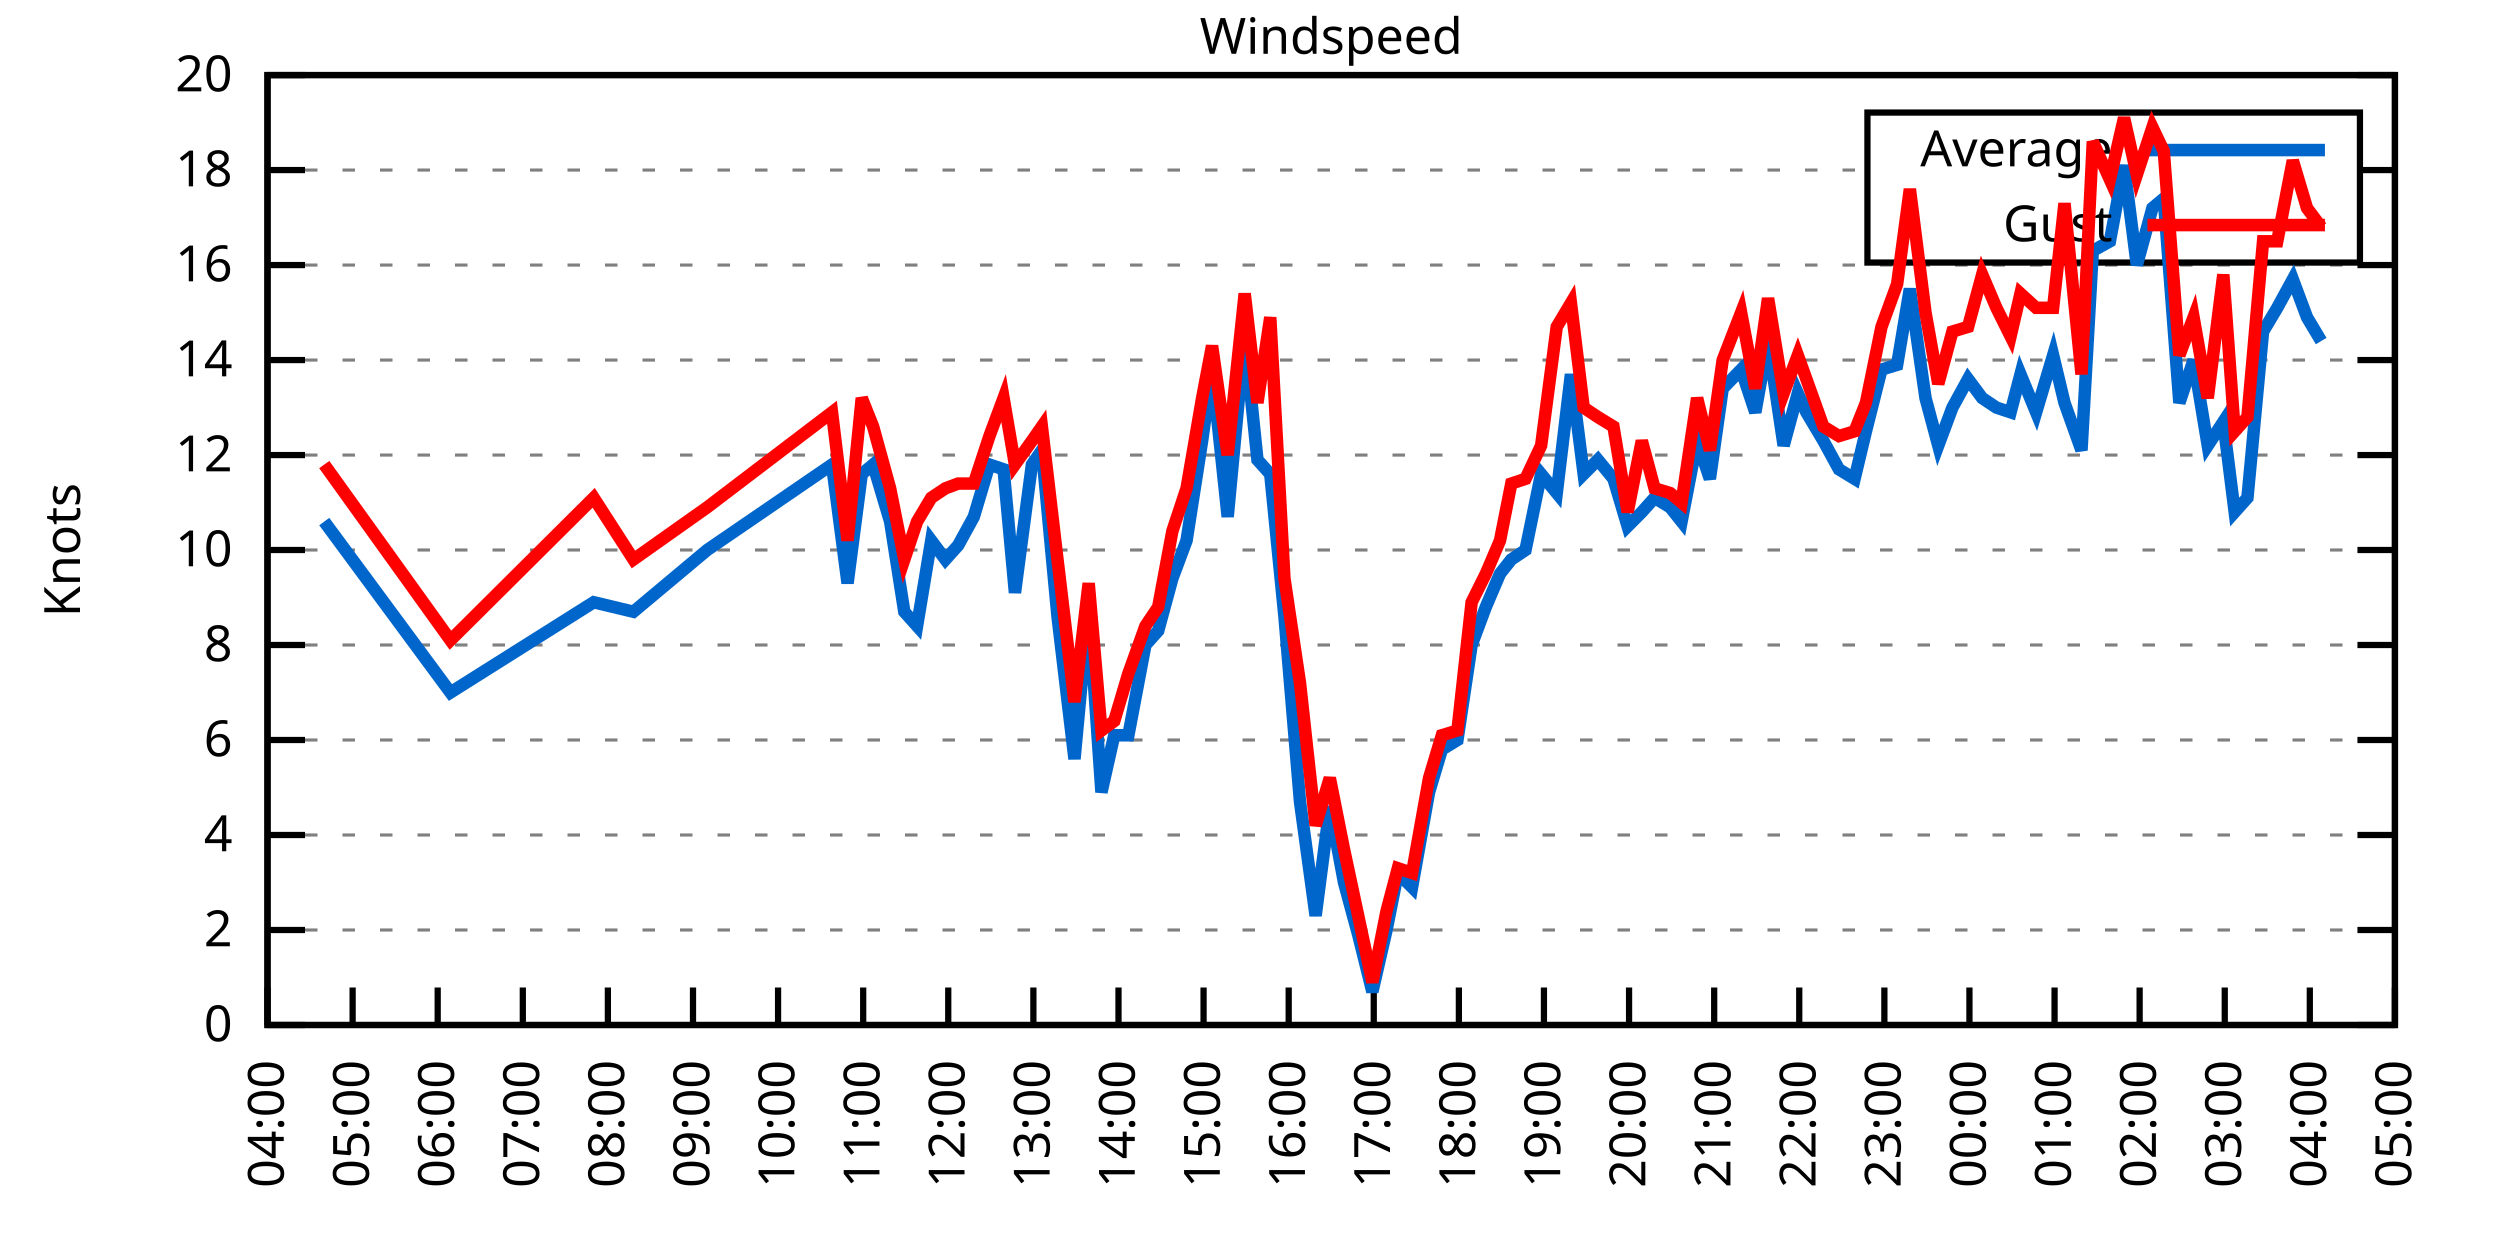
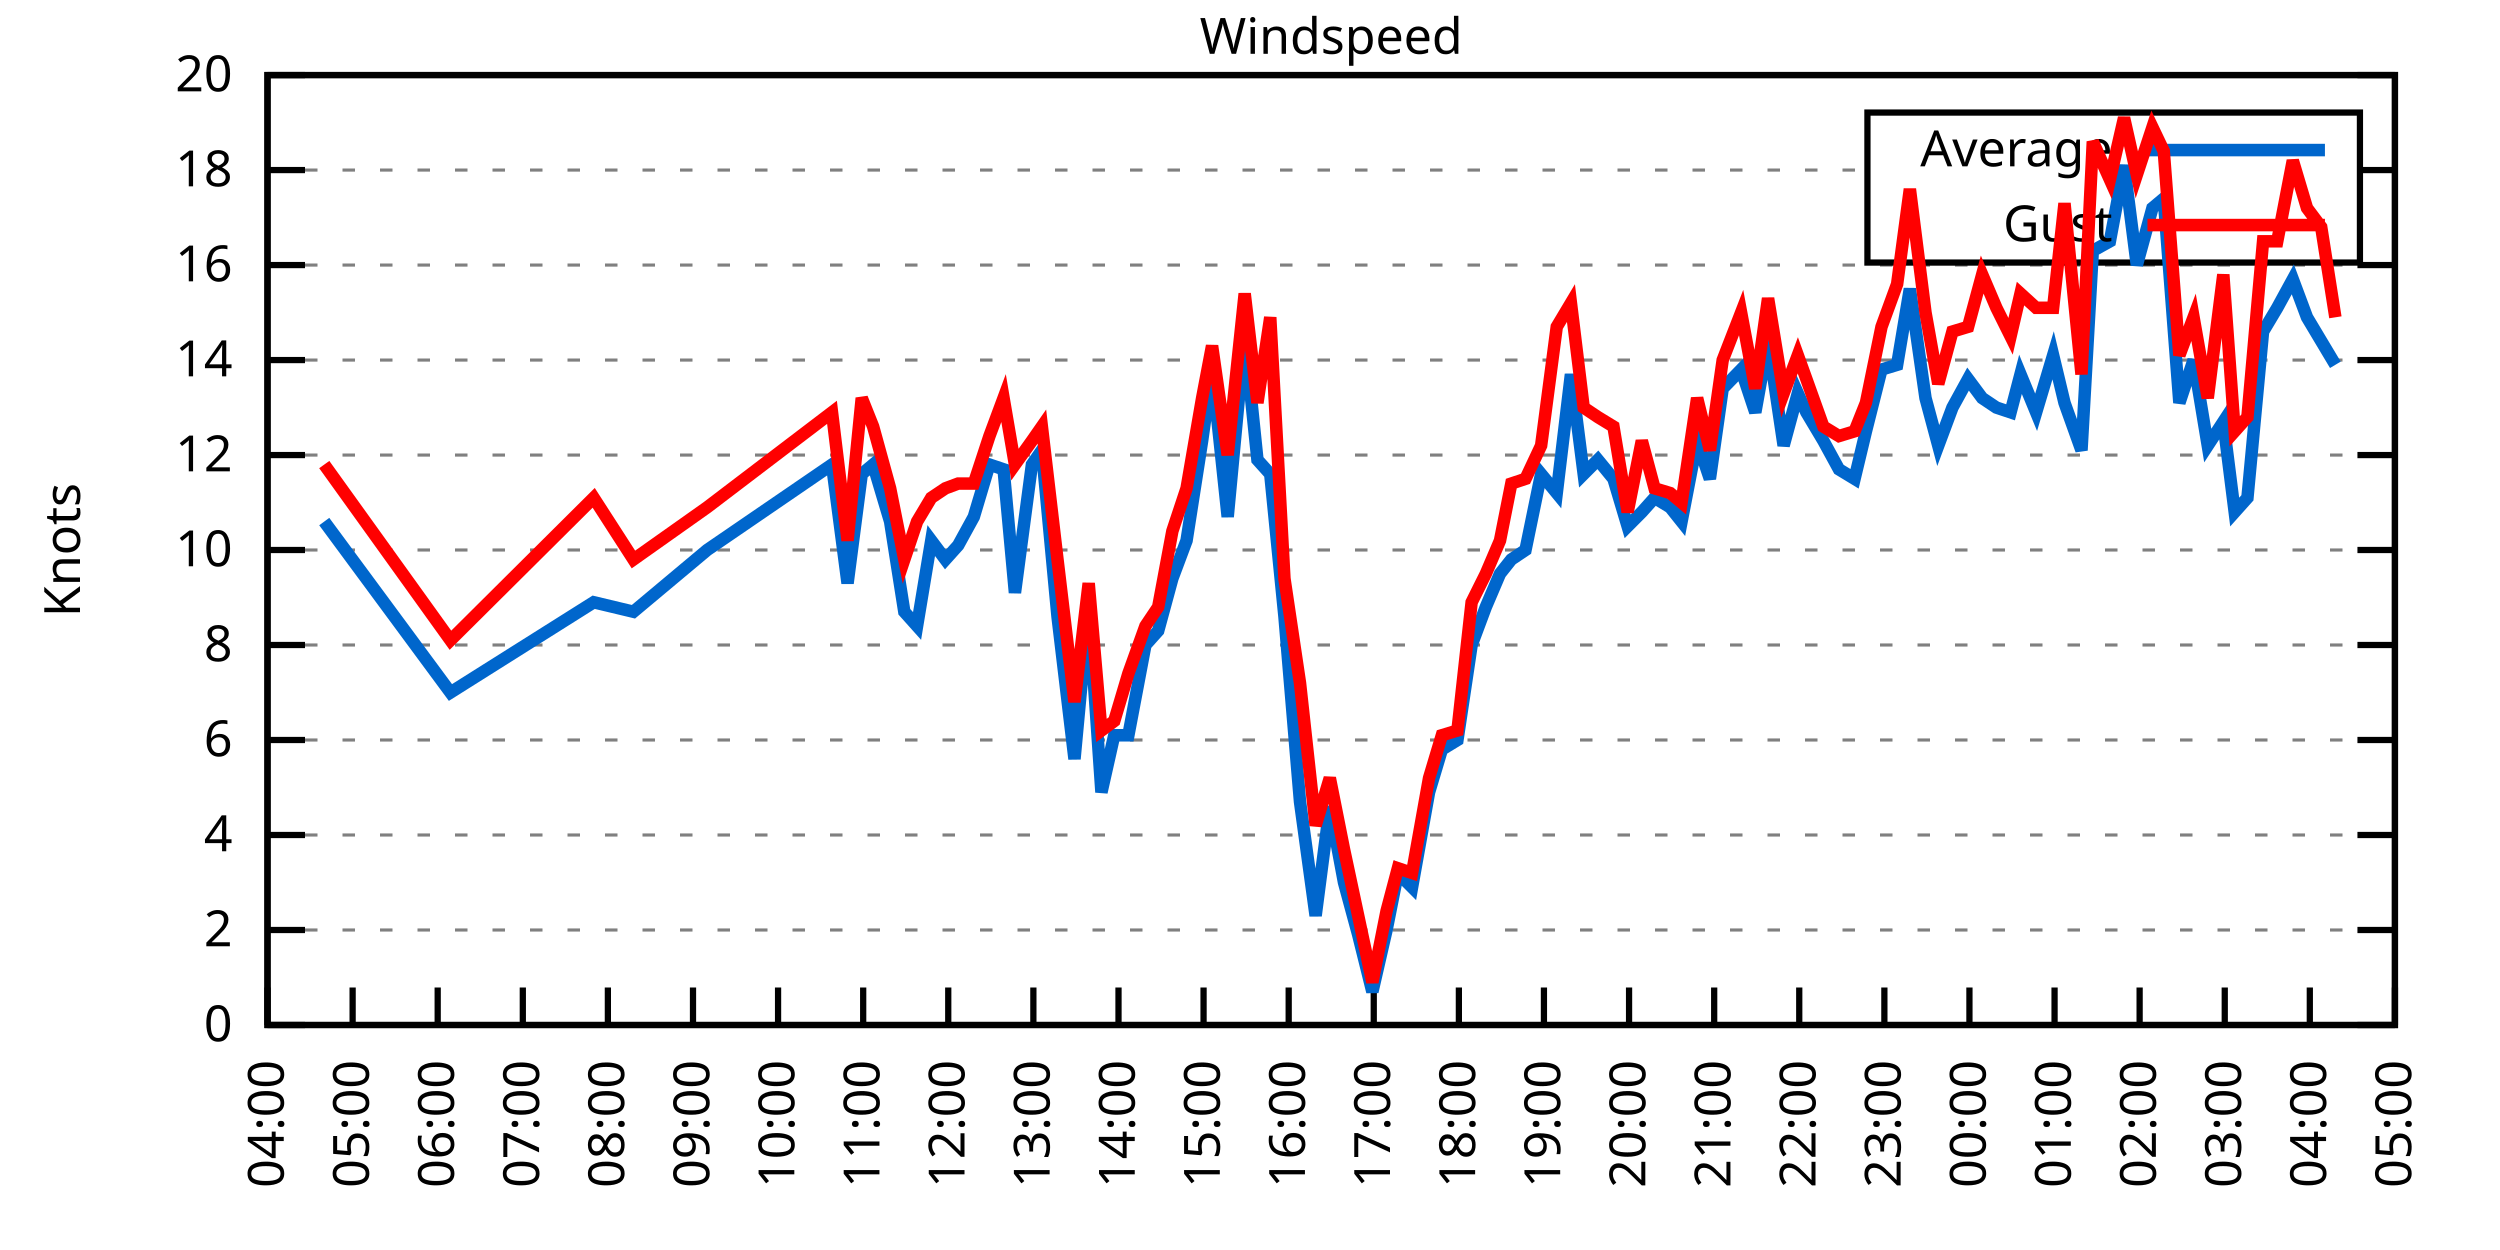
<svg xmlns="http://www.w3.org/2000/svg" xmlns:xlink="http://www.w3.org/1999/xlink" width="400" height="200" viewBox="0 0 400 200">
  <g id="gnuplot_canvas">
    <rect x="0" y="0" width="400" height="200" fill="none" />
    <defs>
      <circle id="gpDot" r="0.5" stroke-width="0.5" stroke="currentColor" />
      <path id="gpPt0" stroke-width="0.333" stroke="currentColor" d="M-1,0 h2 M0,-1 v2" />
      <path id="gpPt1" stroke-width="0.333" stroke="currentColor" d="M-1,-1 L1,1 M1,-1 L-1,1" />
      <path id="gpPt2" stroke-width="0.333" stroke="currentColor" d="M-1,0 L1,0 M0,-1 L0,1 M-1,-1 L1,1 M-1,1 L1,-1" />
      <rect id="gpPt3" stroke-width="0.333" stroke="currentColor" x="-1" y="-1" width="2" height="2" />
      <rect id="gpPt4" stroke-width="0.333" stroke="currentColor" fill="currentColor" x="-1" y="-1" width="2" height="2" />
      <circle id="gpPt5" stroke-width="0.333" stroke="currentColor" cx="0" cy="0" r="1" />
      <use xlink:href="#gpPt5" id="gpPt6" fill="currentColor" stroke="none" />
      <path id="gpPt7" stroke-width="0.333" stroke="currentColor" d="M0,-1.33 L-1.33,0.67 L1.33,0.67 z" />
      <use xlink:href="#gpPt7" id="gpPt8" fill="currentColor" stroke="none" />
      <use xlink:href="#gpPt7" id="gpPt9" stroke="currentColor" transform="rotate(180)" />
      <use xlink:href="#gpPt9" id="gpPt10" fill="currentColor" stroke="none" />
      <use xlink:href="#gpPt3" id="gpPt11" stroke="currentColor" transform="rotate(45)" />
      <use xlink:href="#gpPt11" id="gpPt12" fill="currentColor" stroke="none" />
      <path id="gpPt13" stroke-width="0.333" stroke="currentColor" d="M0,1.330 L1.265,0.411 L0.782,-1.067 L-0.782,-1.076 L-1.265,0.411 z" />
      <use xlink:href="#gpPt13" id="gpPt14" fill="currentColor" stroke="none" />
      <filter id="textbox" filterUnits="objectBoundingBox" x="0" y="0" height="1" width="1">
        <feFlood flood-color="white" flood-opacity="1" result="bgnd" />
        <feComposite in="SourceGraphic" in2="bgnd" operator="atop" />
      </filter>
      <filter id="greybox" filterUnits="objectBoundingBox" x="0" y="0" height="1" width="1">
        <feFlood flood-color="lightgrey" flood-opacity="1" result="grey" />
        <feComposite in="SourceGraphic" in2="grey" operator="atop" />
      </filter>
    </defs>
    <g fill="none" color="white" stroke="currentColor" stroke-width="1.00" stroke-linecap="butt" stroke-linejoin="miter">
</g>
    <g fill="none" color="black" stroke="currentColor" stroke-width="1.00" stroke-linecap="butt" stroke-linejoin="miter">
      <g stroke="none" shape-rendering="crispEdges">
        <polygon fill="rgb(255, 255, 255)" points="42.80,164.00 383.18,164.00 383.18,12.02 42.80,12.02 " />
      </g>
    </g>
    <g fill="none" color="black" stroke="currentColor" stroke-width="1.00" stroke-linecap="butt" stroke-linejoin="miter">
</g>
    <g fill="none" color="black" stroke="black" stroke-width="0.50" stroke-linecap="butt" stroke-linejoin="miter">
</g>
    <g fill="none" color="gray" stroke="currentColor" stroke-width="0.50" stroke-linecap="butt" stroke-linejoin="miter">
      <path stroke="gray" stroke-dasharray="2,4" class="gridline" d="M42.80,164.00 L383.19,164.00  " />
    </g>
    <g fill="none" color="gray" stroke="gray" stroke-width="1.00" stroke-linecap="butt" stroke-linejoin="miter">
</g>
    <g fill="none" color="black" stroke="currentColor" stroke-width="1.00" stroke-linecap="butt" stroke-linejoin="miter">
      <path stroke="black" d="M42.80,164.00 L48.80,164.00 M383.19,164.00 L377.19,164.00  " />
      <g transform="translate(37.20,166.60)" stroke="none" fill="black" font-family="Sans" font-size="8.00" text-anchor="end">
        <text>
          <tspan font-family="Sans"> 0</tspan>
        </text>
      </g>
    </g>
    <g fill="none" color="black" stroke="currentColor" stroke-width="1.00" stroke-linecap="butt" stroke-linejoin="miter">
</g>
    <g fill="none" color="black" stroke="black" stroke-width="0.50" stroke-linecap="butt" stroke-linejoin="miter">
</g>
    <g fill="none" color="gray" stroke="currentColor" stroke-width="0.50" stroke-linecap="butt" stroke-linejoin="miter">
      <path stroke="gray" stroke-dasharray="2,4" class="gridline" d="M42.80,148.80 L383.19,148.80  " />
    </g>
    <g fill="none" color="gray" stroke="gray" stroke-width="1.00" stroke-linecap="butt" stroke-linejoin="miter">
</g>
    <g fill="none" color="black" stroke="currentColor" stroke-width="1.00" stroke-linecap="butt" stroke-linejoin="miter">
      <path stroke="black" d="M42.80,148.80 L48.80,148.80 M383.19,148.80 L377.19,148.80  " />
      <g transform="translate(37.20,151.40)" stroke="none" fill="black" font-family="Sans" font-size="8.00" text-anchor="end">
        <text>
          <tspan font-family="Sans"> 2</tspan>
        </text>
      </g>
    </g>
    <g fill="none" color="black" stroke="currentColor" stroke-width="1.00" stroke-linecap="butt" stroke-linejoin="miter">
</g>
    <g fill="none" color="black" stroke="black" stroke-width="0.50" stroke-linecap="butt" stroke-linejoin="miter">
</g>
    <g fill="none" color="gray" stroke="currentColor" stroke-width="0.50" stroke-linecap="butt" stroke-linejoin="miter">
      <path stroke="gray" stroke-dasharray="2,4" class="gridline" d="M42.80,133.60 L383.19,133.60  " />
    </g>
    <g fill="none" color="gray" stroke="gray" stroke-width="1.00" stroke-linecap="butt" stroke-linejoin="miter">
</g>
    <g fill="none" color="black" stroke="currentColor" stroke-width="1.00" stroke-linecap="butt" stroke-linejoin="miter">
      <path stroke="black" d="M42.80,133.60 L48.80,133.60 M383.19,133.60 L377.19,133.60  " />
      <g transform="translate(37.20,136.20)" stroke="none" fill="black" font-family="Sans" font-size="8.00" text-anchor="end">
        <text>
          <tspan font-family="Sans"> 4</tspan>
        </text>
      </g>
    </g>
    <g fill="none" color="black" stroke="currentColor" stroke-width="1.00" stroke-linecap="butt" stroke-linejoin="miter">
</g>
    <g fill="none" color="black" stroke="black" stroke-width="0.50" stroke-linecap="butt" stroke-linejoin="miter">
</g>
    <g fill="none" color="gray" stroke="currentColor" stroke-width="0.50" stroke-linecap="butt" stroke-linejoin="miter">
      <path stroke="gray" stroke-dasharray="2,4" class="gridline" d="M42.80,118.40 L383.19,118.40  " />
    </g>
    <g fill="none" color="gray" stroke="gray" stroke-width="1.00" stroke-linecap="butt" stroke-linejoin="miter">
</g>
    <g fill="none" color="black" stroke="currentColor" stroke-width="1.00" stroke-linecap="butt" stroke-linejoin="miter">
      <path stroke="black" d="M42.80,118.40 L48.80,118.40 M383.19,118.40 L377.19,118.40  " />
      <g transform="translate(37.20,121.00)" stroke="none" fill="black" font-family="Sans" font-size="8.00" text-anchor="end">
        <text>
          <tspan font-family="Sans"> 6</tspan>
        </text>
      </g>
    </g>
    <g fill="none" color="black" stroke="currentColor" stroke-width="1.00" stroke-linecap="butt" stroke-linejoin="miter">
</g>
    <g fill="none" color="black" stroke="black" stroke-width="0.50" stroke-linecap="butt" stroke-linejoin="miter">
</g>
    <g fill="none" color="gray" stroke="currentColor" stroke-width="0.50" stroke-linecap="butt" stroke-linejoin="miter">
      <path stroke="gray" stroke-dasharray="2,4" class="gridline" d="M42.80,103.20 L383.19,103.20  " />
    </g>
    <g fill="none" color="gray" stroke="gray" stroke-width="1.00" stroke-linecap="butt" stroke-linejoin="miter">
</g>
    <g fill="none" color="black" stroke="currentColor" stroke-width="1.00" stroke-linecap="butt" stroke-linejoin="miter">
      <path stroke="black" d="M42.80,103.20 L48.80,103.20 M383.19,103.20 L377.19,103.20  " />
      <g transform="translate(37.20,105.80)" stroke="none" fill="black" font-family="Sans" font-size="8.00" text-anchor="end">
        <text>
          <tspan font-family="Sans"> 8</tspan>
        </text>
      </g>
    </g>
    <g fill="none" color="black" stroke="currentColor" stroke-width="1.00" stroke-linecap="butt" stroke-linejoin="miter">
</g>
    <g fill="none" color="black" stroke="black" stroke-width="0.50" stroke-linecap="butt" stroke-linejoin="miter">
</g>
    <g fill="none" color="gray" stroke="currentColor" stroke-width="0.50" stroke-linecap="butt" stroke-linejoin="miter">
      <path stroke="gray" stroke-dasharray="2,4" class="gridline" d="M42.80,88.00 L383.19,88.00  " />
    </g>
    <g fill="none" color="gray" stroke="gray" stroke-width="1.00" stroke-linecap="butt" stroke-linejoin="miter">
</g>
    <g fill="none" color="black" stroke="currentColor" stroke-width="1.00" stroke-linecap="butt" stroke-linejoin="miter">
      <path stroke="black" d="M42.80,88.00 L48.80,88.00 M383.19,88.00 L377.19,88.00  " />
      <g transform="translate(37.20,90.60)" stroke="none" fill="black" font-family="Sans" font-size="8.00" text-anchor="end">
        <text>
          <tspan font-family="Sans"> 10</tspan>
        </text>
      </g>
    </g>
    <g fill="none" color="black" stroke="currentColor" stroke-width="1.00" stroke-linecap="butt" stroke-linejoin="miter">
</g>
    <g fill="none" color="black" stroke="black" stroke-width="0.50" stroke-linecap="butt" stroke-linejoin="miter">
</g>
    <g fill="none" color="gray" stroke="currentColor" stroke-width="0.50" stroke-linecap="butt" stroke-linejoin="miter">
      <path stroke="gray" stroke-dasharray="2,4" class="gridline" d="M42.80,72.81 L383.19,72.81  " />
    </g>
    <g fill="none" color="gray" stroke="gray" stroke-width="1.00" stroke-linecap="butt" stroke-linejoin="miter">
</g>
    <g fill="none" color="black" stroke="currentColor" stroke-width="1.00" stroke-linecap="butt" stroke-linejoin="miter">
      <path stroke="black" d="M42.80,72.81 L48.80,72.81 M383.19,72.81 L377.19,72.81  " />
      <g transform="translate(37.20,75.41)" stroke="none" fill="black" font-family="Sans" font-size="8.00" text-anchor="end">
        <text>
          <tspan font-family="Sans"> 12</tspan>
        </text>
      </g>
    </g>
    <g fill="none" color="black" stroke="currentColor" stroke-width="1.00" stroke-linecap="butt" stroke-linejoin="miter">
</g>
    <g fill="none" color="black" stroke="black" stroke-width="0.50" stroke-linecap="butt" stroke-linejoin="miter">
</g>
    <g fill="none" color="gray" stroke="currentColor" stroke-width="0.50" stroke-linecap="butt" stroke-linejoin="miter">
      <path stroke="gray" stroke-dasharray="2,4" class="gridline" d="M42.80,57.61 L383.19,57.61  " />
    </g>
    <g fill="none" color="gray" stroke="gray" stroke-width="1.00" stroke-linecap="butt" stroke-linejoin="miter">
</g>
    <g fill="none" color="black" stroke="currentColor" stroke-width="1.00" stroke-linecap="butt" stroke-linejoin="miter">
      <path stroke="black" d="M42.80,57.61 L48.80,57.61 M383.19,57.61 L377.19,57.61  " />
      <g transform="translate(37.20,60.21)" stroke="none" fill="black" font-family="Sans" font-size="8.00" text-anchor="end">
        <text>
          <tspan font-family="Sans"> 14</tspan>
        </text>
      </g>
    </g>
    <g fill="none" color="black" stroke="currentColor" stroke-width="1.00" stroke-linecap="butt" stroke-linejoin="miter">
</g>
    <g fill="none" color="black" stroke="black" stroke-width="0.50" stroke-linecap="butt" stroke-linejoin="miter">
</g>
    <g fill="none" color="gray" stroke="currentColor" stroke-width="0.50" stroke-linecap="butt" stroke-linejoin="miter">
      <path stroke="gray" stroke-dasharray="2,4" class="gridline" d="M42.80,42.41 L383.19,42.41  " />
    </g>
    <g fill="none" color="gray" stroke="gray" stroke-width="1.00" stroke-linecap="butt" stroke-linejoin="miter">
</g>
    <g fill="none" color="black" stroke="currentColor" stroke-width="1.00" stroke-linecap="butt" stroke-linejoin="miter">
      <path stroke="black" d="M42.80,42.41 L48.80,42.41 M383.19,42.41 L377.19,42.41  " />
      <g transform="translate(37.20,45.01)" stroke="none" fill="black" font-family="Sans" font-size="8.00" text-anchor="end">
        <text>
          <tspan font-family="Sans"> 16</tspan>
        </text>
      </g>
    </g>
    <g fill="none" color="black" stroke="currentColor" stroke-width="1.00" stroke-linecap="butt" stroke-linejoin="miter">
</g>
    <g fill="none" color="black" stroke="black" stroke-width="0.50" stroke-linecap="butt" stroke-linejoin="miter">
</g>
    <g fill="none" color="gray" stroke="currentColor" stroke-width="0.50" stroke-linecap="butt" stroke-linejoin="miter">
      <path stroke="gray" stroke-dasharray="2,4" class="gridline" d="M42.80,27.21 L298.79,27.21 M377.59,27.21 L383.19,27.21  " />
    </g>
    <g fill="none" color="gray" stroke="gray" stroke-width="1.00" stroke-linecap="butt" stroke-linejoin="miter">
</g>
    <g fill="none" color="black" stroke="currentColor" stroke-width="1.00" stroke-linecap="butt" stroke-linejoin="miter">
      <path stroke="black" d="M42.80,27.21 L48.80,27.21 M383.19,27.21 L377.19,27.21  " />
      <g transform="translate(37.20,29.81)" stroke="none" fill="black" font-family="Sans" font-size="8.00" text-anchor="end">
        <text>
          <tspan font-family="Sans"> 18</tspan>
        </text>
      </g>
    </g>
    <g fill="none" color="black" stroke="currentColor" stroke-width="1.00" stroke-linecap="butt" stroke-linejoin="miter">
</g>
    <g fill="none" color="black" stroke="black" stroke-width="0.50" stroke-linecap="butt" stroke-linejoin="miter">
</g>
    <g fill="none" color="gray" stroke="currentColor" stroke-width="0.50" stroke-linecap="butt" stroke-linejoin="miter">
      <path stroke="gray" stroke-dasharray="2,4" class="gridline" d="M42.80,12.01 L383.19,12.01  " />
    </g>
    <g fill="none" color="gray" stroke="gray" stroke-width="1.00" stroke-linecap="butt" stroke-linejoin="miter">
</g>
    <g fill="none" color="black" stroke="currentColor" stroke-width="1.00" stroke-linecap="butt" stroke-linejoin="miter">
      <path stroke="black" d="M42.80,12.01 L48.80,12.01 M383.19,12.01 L377.19,12.01  " />
      <g transform="translate(37.20,14.61)" stroke="none" fill="black" font-family="Sans" font-size="8.00" text-anchor="end">
        <text>
          <tspan font-family="Sans"> 20</tspan>
        </text>
      </g>
    </g>
    <g fill="none" color="black" stroke="currentColor" stroke-width="1.00" stroke-linecap="butt" stroke-linejoin="miter">
      <path stroke="black" d="M42.80,164.00 L42.80,158.00  " />
      <g transform="translate(45.40,169.60) rotate(270.00)" stroke="none" fill="black" font-family="Sans" font-size="8.00" text-anchor="end">
        <text>
          <tspan font-family="Sans">04:00</tspan>
        </text>
      </g>
    </g>
    <g fill="none" color="black" stroke="currentColor" stroke-width="1.00" stroke-linecap="butt" stroke-linejoin="miter">
      <path stroke="black" d="M56.42,164.00 L56.42,158.00  " />
      <g transform="translate(59.02,169.60) rotate(270.00)" stroke="none" fill="black" font-family="Sans" font-size="8.00" text-anchor="end">
        <text>
          <tspan font-family="Sans">05:00</tspan>
        </text>
      </g>
    </g>
    <g fill="none" color="black" stroke="currentColor" stroke-width="1.00" stroke-linecap="butt" stroke-linejoin="miter">
      <path stroke="black" d="M70.03,164.00 L70.03,158.00  " />
      <g transform="translate(72.63,169.60) rotate(270.00)" stroke="none" fill="black" font-family="Sans" font-size="8.00" text-anchor="end">
        <text>
          <tspan font-family="Sans">06:00</tspan>
        </text>
      </g>
    </g>
    <g fill="none" color="black" stroke="currentColor" stroke-width="1.00" stroke-linecap="butt" stroke-linejoin="miter">
      <path stroke="black" d="M83.65,164.00 L83.65,158.00  " />
      <g transform="translate(86.25,169.60) rotate(270.00)" stroke="none" fill="black" font-family="Sans" font-size="8.00" text-anchor="end">
        <text>
          <tspan font-family="Sans">07:00</tspan>
        </text>
      </g>
    </g>
    <g fill="none" color="black" stroke="currentColor" stroke-width="1.00" stroke-linecap="butt" stroke-linejoin="miter">
      <path stroke="black" d="M97.26,164.00 L97.26,158.00  " />
      <g transform="translate(99.86,169.60) rotate(270.00)" stroke="none" fill="black" font-family="Sans" font-size="8.00" text-anchor="end">
        <text>
          <tspan font-family="Sans">08:00</tspan>
        </text>
      </g>
    </g>
    <g fill="none" color="black" stroke="currentColor" stroke-width="1.00" stroke-linecap="butt" stroke-linejoin="miter">
      <path stroke="black" d="M110.88,164.00 L110.88,158.00  " />
      <g transform="translate(113.48,169.60) rotate(270.00)" stroke="none" fill="black" font-family="Sans" font-size="8.00" text-anchor="end">
        <text>
          <tspan font-family="Sans">09:00</tspan>
        </text>
      </g>
    </g>
    <g fill="none" color="black" stroke="currentColor" stroke-width="1.00" stroke-linecap="butt" stroke-linejoin="miter">
      <path stroke="black" d="M124.49,164.00 L124.49,158.00  " />
      <g transform="translate(127.09,169.60) rotate(270.00)" stroke="none" fill="black" font-family="Sans" font-size="8.00" text-anchor="end">
        <text>
          <tspan font-family="Sans">10:00</tspan>
        </text>
      </g>
    </g>
    <g fill="none" color="black" stroke="currentColor" stroke-width="1.00" stroke-linecap="butt" stroke-linejoin="miter">
      <path stroke="black" d="M138.11,164.00 L138.11,158.00  " />
      <g transform="translate(140.71,169.60) rotate(270.00)" stroke="none" fill="black" font-family="Sans" font-size="8.00" text-anchor="end">
        <text>
          <tspan font-family="Sans">11:00</tspan>
        </text>
      </g>
    </g>
    <g fill="none" color="black" stroke="currentColor" stroke-width="1.00" stroke-linecap="butt" stroke-linejoin="miter">
      <path stroke="black" d="M151.72,164.00 L151.72,158.00  " />
      <g transform="translate(154.32,169.60) rotate(270.00)" stroke="none" fill="black" font-family="Sans" font-size="8.00" text-anchor="end">
        <text>
          <tspan font-family="Sans">12:00</tspan>
        </text>
      </g>
    </g>
    <g fill="none" color="black" stroke="currentColor" stroke-width="1.00" stroke-linecap="butt" stroke-linejoin="miter">
      <path stroke="black" d="M165.34,164.00 L165.34,158.00  " />
      <g transform="translate(167.94,169.60) rotate(270.00)" stroke="none" fill="black" font-family="Sans" font-size="8.00" text-anchor="end">
        <text>
          <tspan font-family="Sans">13:00</tspan>
        </text>
      </g>
    </g>
    <g fill="none" color="black" stroke="currentColor" stroke-width="1.00" stroke-linecap="butt" stroke-linejoin="miter">
      <path stroke="black" d="M178.96,164.00 L178.96,158.00  " />
      <g transform="translate(181.56,169.60) rotate(270.00)" stroke="none" fill="black" font-family="Sans" font-size="8.00" text-anchor="end">
        <text>
          <tspan font-family="Sans">14:00</tspan>
        </text>
      </g>
    </g>
    <g fill="none" color="black" stroke="currentColor" stroke-width="1.00" stroke-linecap="butt" stroke-linejoin="miter">
      <path stroke="black" d="M192.57,164.00 L192.57,158.00  " />
      <g transform="translate(195.17,169.60) rotate(270.00)" stroke="none" fill="black" font-family="Sans" font-size="8.00" text-anchor="end">
        <text>
          <tspan font-family="Sans">15:00</tspan>
        </text>
      </g>
    </g>
    <g fill="none" color="black" stroke="currentColor" stroke-width="1.00" stroke-linecap="butt" stroke-linejoin="miter">
      <path stroke="black" d="M206.19,164.00 L206.19,158.00  " />
      <g transform="translate(208.79,169.60) rotate(270.00)" stroke="none" fill="black" font-family="Sans" font-size="8.00" text-anchor="end">
        <text>
          <tspan font-family="Sans">16:00</tspan>
        </text>
      </g>
    </g>
    <g fill="none" color="black" stroke="currentColor" stroke-width="1.00" stroke-linecap="butt" stroke-linejoin="miter">
      <path stroke="black" d="M219.80,164.00 L219.80,158.00  " />
      <g transform="translate(222.40,169.60) rotate(270.00)" stroke="none" fill="black" font-family="Sans" font-size="8.00" text-anchor="end">
        <text>
          <tspan font-family="Sans">17:00</tspan>
        </text>
      </g>
    </g>
    <g fill="none" color="black" stroke="currentColor" stroke-width="1.00" stroke-linecap="butt" stroke-linejoin="miter">
      <path stroke="black" d="M233.42,164.00 L233.42,158.00  " />
      <g transform="translate(236.02,169.60) rotate(270.00)" stroke="none" fill="black" font-family="Sans" font-size="8.00" text-anchor="end">
        <text>
          <tspan font-family="Sans">18:00</tspan>
        </text>
      </g>
    </g>
    <g fill="none" color="black" stroke="currentColor" stroke-width="1.00" stroke-linecap="butt" stroke-linejoin="miter">
      <path stroke="black" d="M247.03,164.00 L247.03,158.00  " />
      <g transform="translate(249.63,169.60) rotate(270.00)" stroke="none" fill="black" font-family="Sans" font-size="8.00" text-anchor="end">
        <text>
          <tspan font-family="Sans">19:00</tspan>
        </text>
      </g>
    </g>
    <g fill="none" color="black" stroke="currentColor" stroke-width="1.00" stroke-linecap="butt" stroke-linejoin="miter">
      <path stroke="black" d="M260.65,164.00 L260.65,158.00  " />
      <g transform="translate(263.25,169.60) rotate(270.00)" stroke="none" fill="black" font-family="Sans" font-size="8.00" text-anchor="end">
        <text>
          <tspan font-family="Sans">20:00</tspan>
        </text>
      </g>
    </g>
    <g fill="none" color="black" stroke="currentColor" stroke-width="1.00" stroke-linecap="butt" stroke-linejoin="miter">
      <path stroke="black" d="M274.27,164.00 L274.27,158.00  " />
      <g transform="translate(276.87,169.60) rotate(270.00)" stroke="none" fill="black" font-family="Sans" font-size="8.00" text-anchor="end">
        <text>
          <tspan font-family="Sans">21:00</tspan>
        </text>
      </g>
    </g>
    <g fill="none" color="black" stroke="currentColor" stroke-width="1.00" stroke-linecap="butt" stroke-linejoin="miter">
      <path stroke="black" d="M287.88,164.00 L287.88,158.00  " />
      <g transform="translate(290.48,169.60) rotate(270.00)" stroke="none" fill="black" font-family="Sans" font-size="8.00" text-anchor="end">
        <text>
          <tspan font-family="Sans">22:00</tspan>
        </text>
      </g>
    </g>
    <g fill="none" color="black" stroke="currentColor" stroke-width="1.00" stroke-linecap="butt" stroke-linejoin="miter">
      <path stroke="black" d="M301.50,164.00 L301.50,158.00  " />
      <g transform="translate(304.10,169.60) rotate(270.00)" stroke="none" fill="black" font-family="Sans" font-size="8.00" text-anchor="end">
        <text>
          <tspan font-family="Sans">23:00</tspan>
        </text>
      </g>
    </g>
    <g fill="none" color="black" stroke="currentColor" stroke-width="1.00" stroke-linecap="butt" stroke-linejoin="miter">
      <path stroke="black" d="M315.11,164.00 L315.11,158.00  " />
      <g transform="translate(317.71,169.60) rotate(270.00)" stroke="none" fill="black" font-family="Sans" font-size="8.00" text-anchor="end">
        <text>
          <tspan font-family="Sans">00:00</tspan>
        </text>
      </g>
    </g>
    <g fill="none" color="black" stroke="currentColor" stroke-width="1.00" stroke-linecap="butt" stroke-linejoin="miter">
      <path stroke="black" d="M328.73,164.00 L328.73,158.00  " />
      <g transform="translate(331.33,169.60) rotate(270.00)" stroke="none" fill="black" font-family="Sans" font-size="8.00" text-anchor="end">
        <text>
          <tspan font-family="Sans">01:00</tspan>
        </text>
      </g>
    </g>
    <g fill="none" color="black" stroke="currentColor" stroke-width="1.00" stroke-linecap="butt" stroke-linejoin="miter">
      <path stroke="black" d="M342.34,164.00 L342.34,158.00  " />
      <g transform="translate(344.94,169.60) rotate(270.00)" stroke="none" fill="black" font-family="Sans" font-size="8.00" text-anchor="end">
        <text>
          <tspan font-family="Sans">02:00</tspan>
        </text>
      </g>
    </g>
    <g fill="none" color="black" stroke="currentColor" stroke-width="1.00" stroke-linecap="butt" stroke-linejoin="miter">
      <path stroke="black" d="M355.96,164.00 L355.96,158.00  " />
      <g transform="translate(358.56,169.60) rotate(270.00)" stroke="none" fill="black" font-family="Sans" font-size="8.00" text-anchor="end">
        <text>
          <tspan font-family="Sans">03:00</tspan>
        </text>
      </g>
    </g>
    <g fill="none" color="black" stroke="currentColor" stroke-width="1.00" stroke-linecap="butt" stroke-linejoin="miter">
      <path stroke="black" d="M369.57,164.00 L369.57,158.00  " />
      <g transform="translate(372.17,169.60) rotate(270.00)" stroke="none" fill="black" font-family="Sans" font-size="8.00" text-anchor="end">
        <text>
          <tspan font-family="Sans">04:00</tspan>
        </text>
      </g>
    </g>
    <g fill="none" color="black" stroke="currentColor" stroke-width="1.00" stroke-linecap="butt" stroke-linejoin="miter">
      <path stroke="black" d="M383.19,164.00 L383.19,158.00  " />
      <g transform="translate(385.79,169.60) rotate(270.00)" stroke="none" fill="black" font-family="Sans" font-size="8.00" text-anchor="end">
        <text>
          <tspan font-family="Sans">05:00</tspan>
        </text>
      </g>
    </g>
    <g fill="none" color="black" stroke="currentColor" stroke-width="1.00" stroke-linecap="butt" stroke-linejoin="miter">
</g>
    <g fill="none" color="black" stroke="currentColor" stroke-width="1.00" stroke-linecap="butt" stroke-linejoin="miter">
      <path stroke="black" d="M42.80,12.01 L42.80,164.00 L383.19,164.00 L383.19,12.01 L42.80,12.01 Z  " />
    </g>
    <g fill="none" color="black" stroke="currentColor" stroke-width="1.00" stroke-linecap="butt" stroke-linejoin="miter">
</g>
    <g fill="none" color="black" stroke="currentColor" stroke-width="1.00" stroke-linecap="butt" stroke-linejoin="miter">
      <path stroke="black" d="M298.79,42.01 L298.79,18.01 L377.59,18.01 L377.59,42.01 L298.79,42.01 Z  " />
    </g>
    <g id="Windspeed_plot_1">
      <g fill="none" color="white" stroke="black" stroke-width="2.00" stroke-linecap="butt" stroke-linejoin="miter">
</g>
      <g fill="none" color="black" stroke="currentColor" stroke-width="2.00" stroke-linecap="butt" stroke-linejoin="miter">
        <g transform="translate(337.99,26.61)" stroke="none" fill="black" font-family="Sans" font-size="8.00" text-anchor="end">
          <text>
            <tspan font-family="Sans">Average</tspan>
          </text>
        </g>
      </g>
      <g fill="none" color="black" stroke="currentColor" stroke-width="2.00" stroke-linecap="butt" stroke-linejoin="miter">
-         <path stroke="rgb(  0, 102, 204)" d="M343.59,24.01 L371.99,24.01 M51.88,83.45 L72.07,110.80 L94.99,96.36 L101.35,97.88 L113.15,88.00 L133.12,74.33   L135.61,93.32 L137.88,75.85 L139.70,74.33 L142.42,83.45 L144.69,97.88 L146.73,100.16 L149.00,86.49 L151.27,89.52   L153.31,87.25 L155.81,82.69 L158.31,74.33 L160.57,75.09 L162.39,94.84 L165.11,74.33 L166.70,72.05 L169.20,98.64   L171.92,121.44 L174.19,97.12 L176.23,126.76 L178.28,117.64 L180.54,117.64 L183.27,103.20 L185.31,100.92 L187.58,92.56   L189.85,86.49 L192.34,70.53 L193.93,59.13 L196.43,82.69 L199.15,53.81 L201.19,73.57 L203.24,75.85 L205.51,98.64   L208.00,128.28 L210.50,146.52 L212.77,129.04 L215.04,141.20 L217.31,149.56 L219.58,158.68 L221.85,148.80 L223.66,139.68   L225.93,141.96 L228.65,126.76 L230.70,119.92 L233.19,118.40 L235.46,103.20 L237.73,97.12 L240.00,91.80 L241.81,89.52   L244.08,88.00 L246.58,75.85 L249.08,78.89 L251.35,59.89 L253.39,75.85 L255.66,73.57 L258.15,76.61 L260.42,84.21   L262.69,81.93 L264.73,79.65 L267.23,81.17 L269.05,83.45 L271.54,70.53 L273.58,76.61 L275.63,62.17 L278.58,59.13   L280.85,65.97 L282.89,54.57 L285.38,71.29 L287.65,62.93 L289.02,65.97 L291.74,70.53 L294.23,75.09 L296.73,76.61   L298.55,69.01 L301.04,59.13 L303.54,58.37 L305.58,46.21 L308.08,63.69 L310.12,71.29 L312.39,65.21 L314.89,60.65   L317.15,63.69 L319.42,65.21 L321.69,65.97 L323.28,59.89 L325.78,65.97 L328.50,56.85 L330.32,64.45 L333.04,72.05   L334.85,40.13 L337.58,38.61 L339.85,26.45 L341.89,42.41 L344.39,33.29 L346.20,31.77 L348.70,64.45 L350.97,57.61   L353.24,71.29 L355.73,67.49 L357.55,81.93 L359.59,79.65 L362.09,53.05 L364.36,49.25 L366.85,44.69 L369.12,50.77   L371.39,54.57  " />
+         <path stroke="rgb(  0, 102, 204)" d="M343.59,24.01 L371.99,24.01 M51.88,83.45 L72.07,110.80 L94.99,96.36 L101.35,97.88 L113.15,88.00 L133.12,74.33   L135.61,93.32 L137.88,75.85 L139.70,74.33 L142.42,83.45 L144.69,97.88 L146.73,100.16 L149.00,86.49 L151.27,89.52   L153.31,87.25 L155.81,82.69 L158.31,74.33 L160.57,75.09 L162.39,94.84 L165.11,74.33 L166.70,72.05 L169.20,98.64   L171.92,121.44 L174.19,97.12 L176.23,126.76 L178.28,117.64 L180.54,117.64 L183.27,103.20 L185.31,100.92 L187.58,92.56   L189.85,86.49 L192.34,70.53 L193.93,59.13 L196.43,82.69 L199.15,53.81 L201.19,73.57 L203.24,75.85 L205.51,98.64   L208.00,128.28 L210.50,146.52 L212.77,129.04 L215.04,141.20 L217.31,149.56 L219.58,158.68 L221.85,148.80 L223.66,139.68   L225.93,141.96 L228.65,126.76 L230.70,119.92 L233.19,118.40 L235.46,103.20 L237.73,97.12 L240.00,91.80 L241.81,89.52   L244.08,88.00 L246.58,75.85 L249.08,78.89 L251.35,59.89 L253.39,75.85 L255.66,73.57 L258.15,76.61 L260.42,84.21   L262.69,81.93 L264.73,79.65 L267.23,81.17 L269.05,83.45 L271.54,70.53 L273.58,76.61 L275.63,62.17 L278.58,59.13   L280.85,65.97 L282.89,54.57 L285.38,71.29 L287.65,62.93 L289.02,65.97 L291.74,70.53 L294.23,75.09 L296.73,76.61   L298.55,69.01 L301.04,59.13 L303.54,58.37 L305.58,46.21 L308.08,63.69 L310.12,71.29 L312.39,65.21 L314.89,60.65   L317.15,63.69 L319.42,65.21 L321.69,65.97 L323.28,59.89 L325.78,65.97 L328.50,56.85 L330.32,64.45 L333.04,72.05   L334.85,40.13 L337.58,38.61 L339.85,26.45 L341.89,42.41 L344.39,33.29 L346.20,31.77 L348.70,64.45 L350.97,57.61   L353.24,71.29 L355.73,67.49 L357.55,81.93 L359.59,79.65 L362.09,53.05 L364.36,49.25 L366.85,44.69 L369.12,50.77   L371.39,54.57 L373.66,58.37  " />
      </g>
    </g>
    <g id="Windspeed_plot_2">
      <g fill="none" color="black" stroke="currentColor" stroke-width="2.00" stroke-linecap="butt" stroke-linejoin="miter">
        <g transform="translate(337.99,38.61)" stroke="none" fill="black" font-family="Sans" font-size="8.00" text-anchor="end">
          <text>
            <tspan font-family="Sans">Gust</tspan>
          </text>
        </g>
      </g>
      <g fill="none" color="black" stroke="currentColor" stroke-width="2.00" stroke-linecap="butt" stroke-linejoin="miter">
-         <path stroke="rgb(255,   0,   0)" d="M343.59,36.01 L371.99,36.01 M51.88,74.33 L72.07,102.44 L94.99,79.65 L101.35,89.52 L113.15,81.17 L133.12,65.97   L135.61,86.49 L137.88,63.69 L139.70,68.25 L142.42,78.13 L144.69,89.52 L146.73,83.45 L149.00,79.65 L151.27,78.13   L153.31,77.37 L155.81,77.37 L158.31,69.77 L160.57,63.69 L162.39,74.33 L165.11,70.53 L166.70,68.25 L169.20,89.52   L171.92,112.32 L174.19,93.32 L176.23,116.88 L178.28,115.36 L180.54,107.76 L183.27,100.16 L185.31,97.12 L187.58,84.97   L189.85,78.13 L192.34,63.69 L193.93,55.33 L196.43,72.81 L199.15,46.97 L201.19,64.45 L203.24,50.77 L205.51,92.56   L208.00,109.28 L210.50,132.08 L212.77,124.48 L215.04,135.88 L217.31,146.52 L219.58,157.16 L221.85,145.76 L223.66,138.92   L225.93,139.68 L228.65,124.48 L230.70,117.64 L233.19,116.88 L235.46,96.36 L237.73,91.80 L240.00,86.49 L241.81,77.37   L244.08,76.61 L246.58,71.29 L249.08,52.29 L251.35,48.49 L253.39,65.21 L255.66,66.73 L258.15,68.25 L260.42,81.93   L262.69,70.53 L264.73,78.13 L267.23,78.89 L269.05,80.41 L271.54,63.69 L273.58,72.05 L275.63,57.61 L278.58,50.01   L280.85,62.17 L282.89,47.73 L285.38,62.93 L287.65,56.85 L289.02,60.65 L291.74,68.25 L294.23,69.77 L296.73,69.01   L298.55,64.45 L301.04,52.29 L303.54,45.45 L305.58,30.25 L308.08,50.01 L310.12,61.41 L312.39,53.05 L314.89,52.29   L317.15,43.93 L319.42,49.25 L321.69,53.81 L323.28,46.97 L325.78,49.25 L328.50,49.25 L330.32,32.53 L333.04,59.89   L334.85,22.65 L337.58,28.73 L339.85,18.85 L341.89,27.97 L344.39,20.37 L346.20,24.17 L348.70,56.85 L350.97,50.77   L353.24,63.69 L355.73,43.93 L357.55,69.01 L359.59,66.73 L362.09,38.61 L364.36,38.61 L366.85,25.69 L369.12,33.29   L371.39,36.33  " />
+         <path stroke="rgb(255,   0,   0)" d="M343.59,36.01 L371.99,36.01 M51.88,74.33 L72.07,102.44 L94.99,79.65 L101.35,89.52 L113.15,81.17 L133.12,65.97   L135.61,86.49 L137.88,63.69 L139.70,68.25 L142.42,78.13 L144.69,89.52 L146.73,83.45 L149.00,79.65 L151.27,78.13   L153.31,77.37 L155.81,77.37 L158.31,69.77 L160.57,63.69 L162.39,74.33 L165.11,70.53 L166.70,68.25 L169.20,89.52   L171.92,112.32 L174.19,93.32 L176.23,116.88 L178.28,115.36 L180.54,107.76 L183.27,100.16 L185.31,97.12 L187.58,84.97   L189.85,78.13 L192.34,63.69 L193.93,55.33 L196.43,72.81 L199.15,46.97 L201.19,64.45 L203.24,50.77 L205.51,92.56   L208.00,109.28 L210.50,132.08 L212.77,124.48 L215.04,135.88 L217.31,146.52 L219.58,157.16 L221.85,145.76 L223.66,138.92   L225.93,139.68 L228.65,124.48 L230.70,117.64 L233.19,116.88 L235.46,96.36 L237.73,91.80 L240.00,86.49 L241.81,77.37   L244.08,76.61 L246.58,71.29 L249.08,52.29 L251.35,48.49 L253.39,65.21 L255.66,66.73 L258.15,68.25 L260.42,81.93   L262.69,70.53 L264.73,78.13 L267.23,78.89 L269.05,80.41 L271.54,63.69 L273.58,72.05 L275.63,57.61 L278.58,50.01   L280.85,62.17 L282.89,47.73 L285.38,62.93 L287.65,56.85 L289.02,60.65 L291.74,68.25 L294.23,69.77 L296.73,69.01   L298.55,64.45 L301.04,52.29 L303.54,45.45 L305.58,30.25 L308.08,50.01 L310.12,61.41 L312.39,53.05 L314.89,52.29   L317.15,43.93 L319.42,49.25 L321.69,53.81 L323.28,46.97 L325.78,49.25 L328.50,49.25 L330.32,32.53 L333.04,59.89   L334.85,22.65 L337.58,28.73 L339.85,18.85 L341.89,27.97 L344.39,20.37 L346.20,24.17 L348.70,56.85 L350.97,50.77   L353.24,63.69 L355.73,43.93 L357.55,69.01 L359.59,66.73 L362.09,38.61 L364.36,38.61 L366.85,25.69 L369.12,33.29   L371.39,36.33 L373.66,50.77  " />
      </g>
    </g>
    <g fill="none" color="black" stroke="currentColor" stroke-width="2.00" stroke-linecap="butt" stroke-linejoin="miter">
</g>
    <g fill="none" color="black" stroke="black" stroke-width="1.00" stroke-linecap="butt" stroke-linejoin="miter">
</g>
    <g fill="none" color="black" stroke="currentColor" stroke-width="1.00" stroke-linecap="butt" stroke-linejoin="miter">
      <path stroke="black" d="M42.80,12.01 L42.80,164.00 L383.19,164.00 L383.19,12.01 L42.80,12.01 Z  " />
      <g transform="translate(12.80,88.01) rotate(270.00)" stroke="none" fill="black" font-family="Sans" font-size="8.00" text-anchor="middle">
        <text>
          <tspan font-family="Sans">Knots</tspan>
        </text>
      </g>
    </g>
    <g fill="none" color="black" stroke="currentColor" stroke-width="1.00" stroke-linecap="butt" stroke-linejoin="miter">
</g>
    <g fill="none" color="black" stroke="currentColor" stroke-width="1.00" stroke-linecap="butt" stroke-linejoin="miter">
      <g transform="translate(212.99,8.61)" stroke="none" fill="black" font-family="Sans" font-size="8.00" text-anchor="middle">
        <text>
          <tspan font-family="Sans">Windspeed</tspan>
        </text>
      </g>
    </g>
    <g fill="none" color="black" stroke="currentColor" stroke-width="1.00" stroke-linecap="butt" stroke-linejoin="miter">
</g>
  </g>
</svg>
